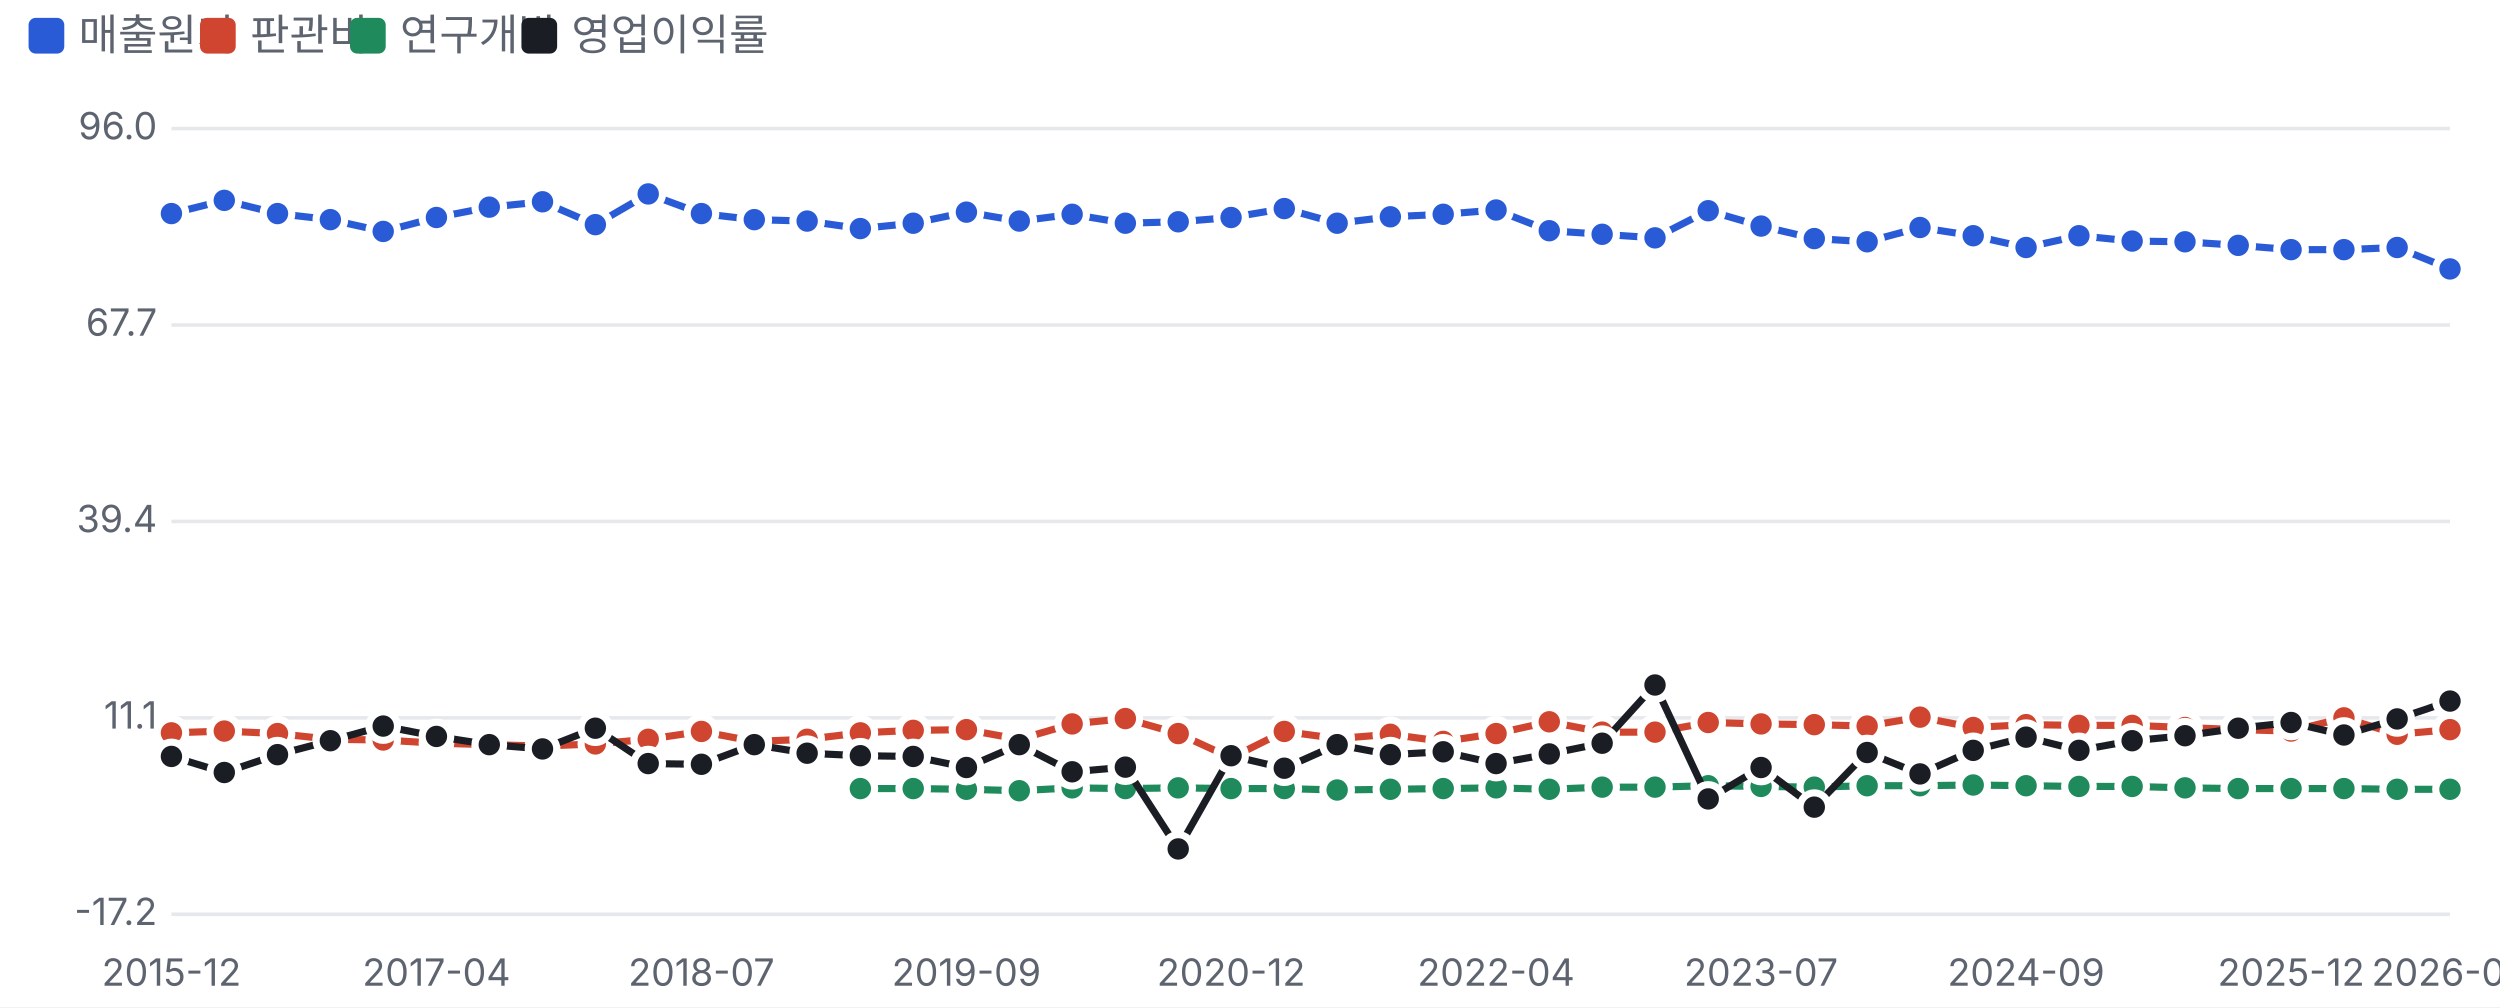
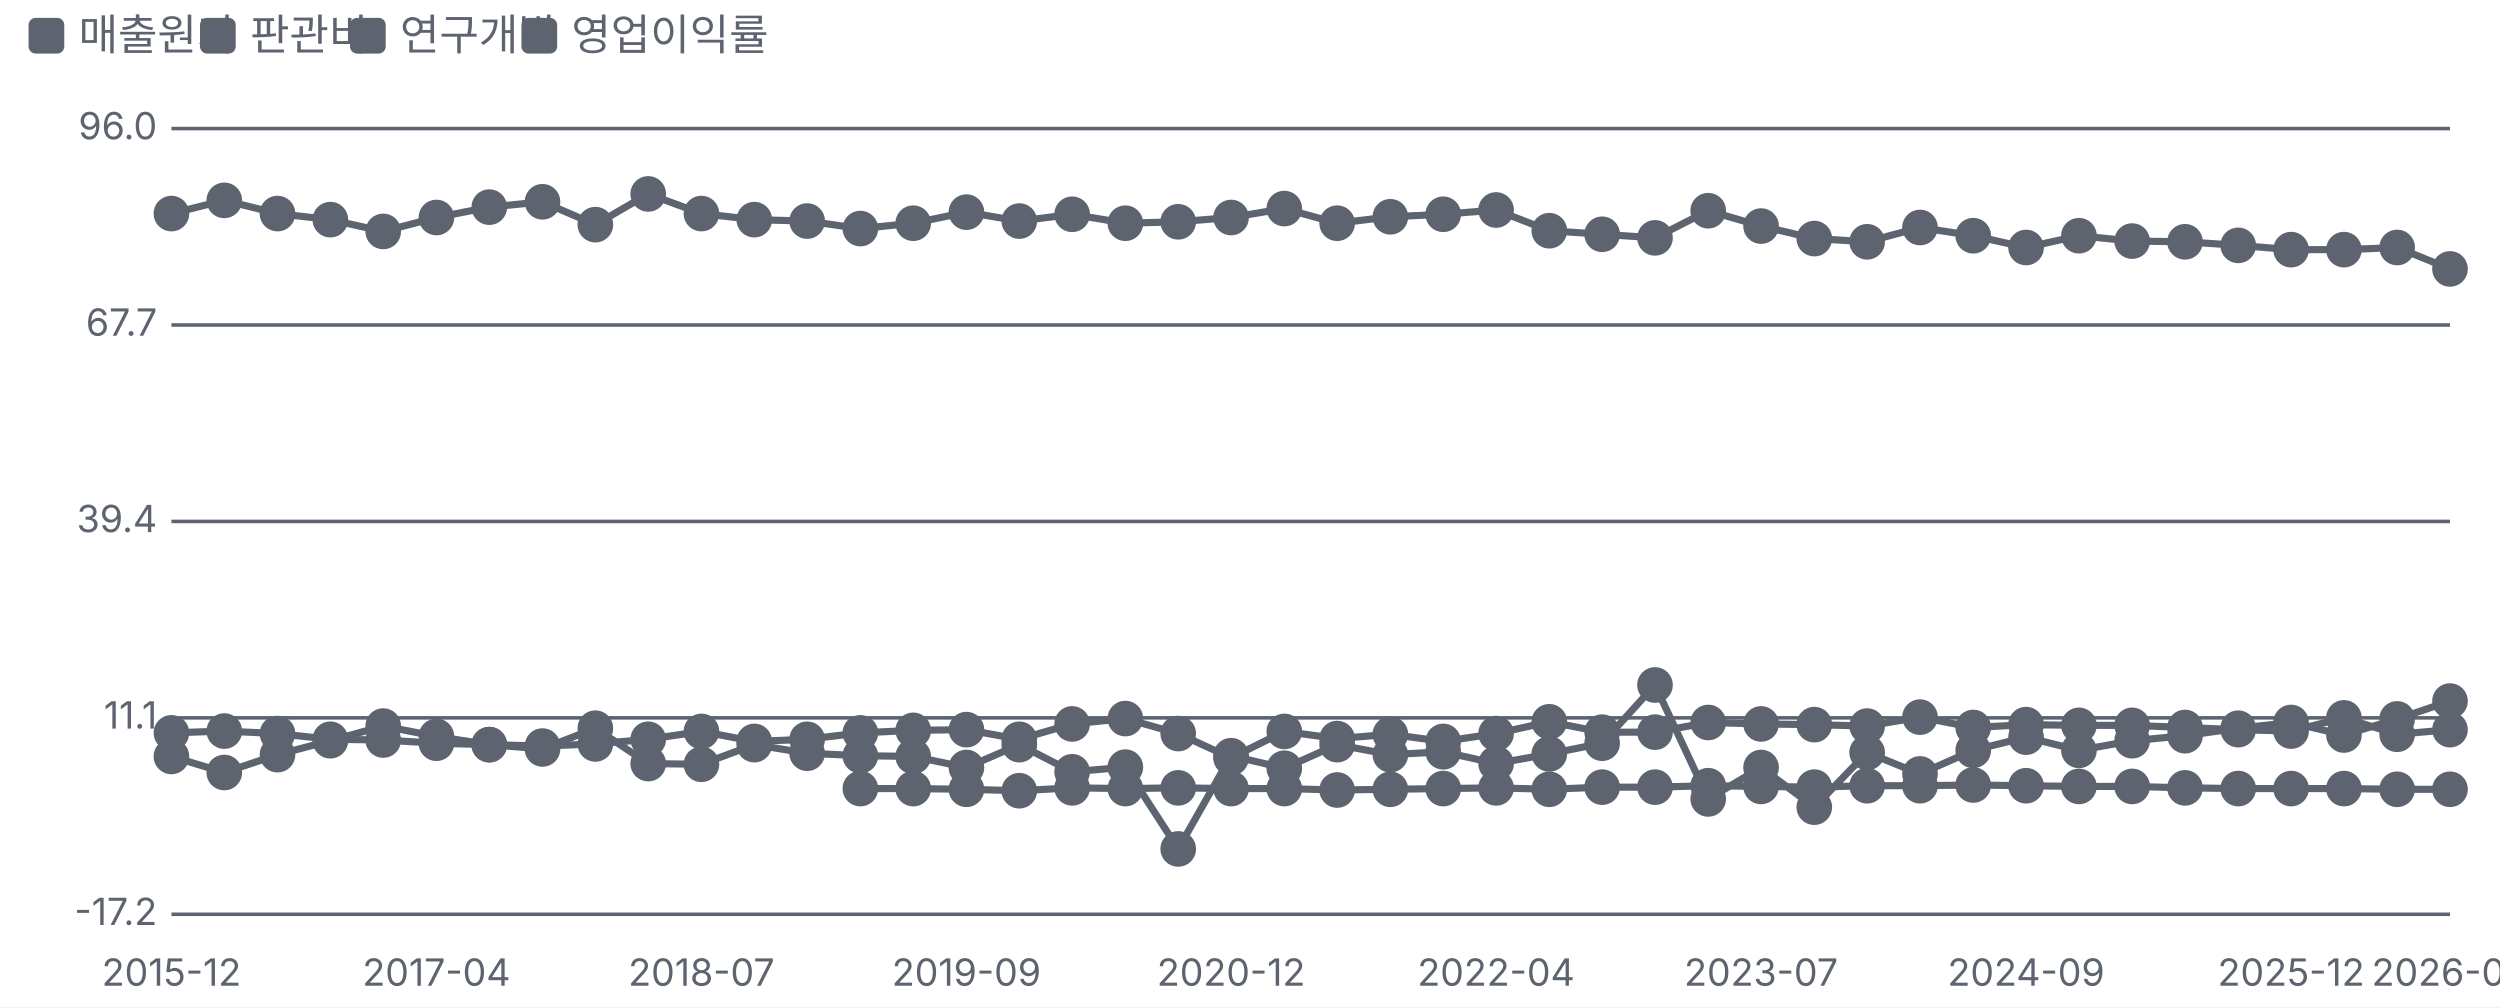
<svg xmlns="http://www.w3.org/2000/svg" viewBox="0 0 700 282" width="700" height="282">
  <style>text{fill:#5d6470;font-size:10.5px;font-family:-apple-system,'Apple SD Gothic Neo','Malgun Gothic',sans-serif}</style>
  <rect width="100%" height="100%" fill="#ffffff" />
-   <rect x="8" y="5" width="10" height="10" rx="2" fill="#2a5bd7" />
+   <rect x="8" y="5" width="10" height="10" rx="2" fill="#5d6470" />
  <text x="22" y="14" style="font-size:12px">매출원가</text>
-   <rect x="56" y="5" width="10" height="10" rx="2" fill="#d0452f" />
+   <rect x="56" y="5" width="10" height="10" rx="2" fill="#5d6470" />
  <text x="70" y="14" style="font-size:12px">판관비</text>
-   <rect x="98" y="5" width="10" height="10" rx="2" fill="#1f8a5b" />
+   <rect x="98" y="5" width="10" height="10" rx="2" fill="#5d6470" />
  <text x="112" y="14" style="font-size:12px">연구개발</text>
-   <rect x="146" y="5" width="10" height="10" rx="2" fill="#1a1d23" />
+   <rect x="146" y="5" width="10" height="10" rx="2" fill="#5d6470" />
  <text x="160" y="14" style="font-size:12px">영업이익률</text>
  <g transform="translate(0,22)">
-     <line x1="48" x2="686" y1="234.0" y2="234.0" stroke="#e6e8ec" />
+     <line x1="48" x2="686" y1="234.0" y2="234.0" stroke="#5d6470" />
    <text x="44" y="237.0" text-anchor="end">-17.2</text>
-     <line x1="48" x2="686" y1="179.0" y2="179.0" stroke="#e6e8ec" />
+     <line x1="48" x2="686" y1="179.0" y2="179.0" stroke="#5d6470" />
    <text x="44" y="182.0" text-anchor="end">11.1</text>
-     <line x1="48" x2="686" y1="124.0" y2="124.0" stroke="#e6e8ec" />
+     <line x1="48" x2="686" y1="124.0" y2="124.0" stroke="#5d6470" />
    <text x="44" y="127.0" text-anchor="end">39.4</text>
-     <line x1="48" x2="686" y1="69.0" y2="69.0" stroke="#e6e8ec" />
+     <line x1="48" x2="686" y1="69.0" y2="69.0" stroke="#5d6470" />
    <text x="44" y="72.0" text-anchor="end">67.7</text>
-     <line x1="48" x2="686" y1="14.0" y2="14.0" stroke="#e6e8ec" />
+     <line x1="48" x2="686" y1="14.0" y2="14.0" stroke="#5d6470" />
    <text x="44" y="17.0" text-anchor="end">96.0</text>
    <text x="48.0" y="254" text-anchor="middle">2015-12</text>
    <text x="122.2" y="254" text-anchor="middle">2017-04</text>
    <text x="196.4" y="254" text-anchor="middle">2018-07</text>
    <text x="270.6" y="254" text-anchor="middle">2019-09</text>
    <text x="344.7" y="254" text-anchor="middle">2020-12</text>
    <text x="418.9" y="254" text-anchor="middle">2022-04</text>
    <text x="493.1" y="254" text-anchor="middle">2023-07</text>
    <text x="567.3" y="254" text-anchor="middle">2024-09</text>
    <text x="641.5" y="254" text-anchor="middle">2025-12</text>
    <text x="686.0" y="254" text-anchor="middle">2026-09</text>
-     <polyline fill="none" stroke="#2a5bd7" stroke-width="2" points="48.0,37.8 62.8,34.1 77.7,37.8 92.5,39.5 107.3,42.8 122.2,38.9 137.0,36.0 151.9,34.5 166.7,40.9 181.5,32.3 196.4,37.8 211.2,39.5 226.0,39.9 240.9,42.0 255.7,40.5 270.6,37.4 285.4,39.9 300.2,38.0 315.1,40.5 329.9,40.1 344.7,38.9 359.6,36.4 374.4,40.5 389.3,38.7 404.1,38.0 418.9,36.8 433.8,42.6 448.6,43.6 463.4,44.6 478.3,37.0 493.1,41.3 508.0,44.8 522.8,45.7 537.6,41.7 552.5,44.0 567.3,47.3 582.1,44.0 597.0,45.5 611.8,45.7 626.7,46.7 641.5,47.9 656.3,47.9 671.2,47.3 686.0,53.3" />
-     <circle cx="48.0" cy="37.8" r="4" fill="#2a5bd7" stroke="#fff" stroke-width="2" />
-     <circle cx="62.8" cy="34.1" r="4" fill="#2a5bd7" stroke="#fff" stroke-width="2" />
-     <circle cx="77.7" cy="37.8" r="4" fill="#2a5bd7" stroke="#fff" stroke-width="2" />
-     <circle cx="92.5" cy="39.5" r="4" fill="#2a5bd7" stroke="#fff" stroke-width="2" />
-     <circle cx="107.3" cy="42.8" r="4" fill="#2a5bd7" stroke="#fff" stroke-width="2" />
-     <circle cx="122.2" cy="38.9" r="4" fill="#2a5bd7" stroke="#fff" stroke-width="2" />
-     <circle cx="137.0" cy="36.0" r="4" fill="#2a5bd7" stroke="#fff" stroke-width="2" />
-     <circle cx="151.9" cy="34.5" r="4" fill="#2a5bd7" stroke="#fff" stroke-width="2" />
-     <circle cx="166.7" cy="40.9" r="4" fill="#2a5bd7" stroke="#fff" stroke-width="2" />
-     <circle cx="181.5" cy="32.3" r="4" fill="#2a5bd7" stroke="#fff" stroke-width="2" />
-     <circle cx="196.4" cy="37.8" r="4" fill="#2a5bd7" stroke="#fff" stroke-width="2" />
-     <circle cx="211.2" cy="39.5" r="4" fill="#2a5bd7" stroke="#fff" stroke-width="2" />
-     <circle cx="226.0" cy="39.9" r="4" fill="#2a5bd7" stroke="#fff" stroke-width="2" />
-     <circle cx="240.9" cy="42.0" r="4" fill="#2a5bd7" stroke="#fff" stroke-width="2" />
-     <circle cx="255.7" cy="40.5" r="4" fill="#2a5bd7" stroke="#fff" stroke-width="2" />
-     <circle cx="270.6" cy="37.4" r="4" fill="#2a5bd7" stroke="#fff" stroke-width="2" />
-     <circle cx="285.4" cy="39.9" r="4" fill="#2a5bd7" stroke="#fff" stroke-width="2" />
-     <circle cx="300.2" cy="38.0" r="4" fill="#2a5bd7" stroke="#fff" stroke-width="2" />
-     <circle cx="315.1" cy="40.5" r="4" fill="#2a5bd7" stroke="#fff" stroke-width="2" />
-     <circle cx="329.9" cy="40.1" r="4" fill="#2a5bd7" stroke="#fff" stroke-width="2" />
-     <circle cx="344.7" cy="38.9" r="4" fill="#2a5bd7" stroke="#fff" stroke-width="2" />
-     <circle cx="359.6" cy="36.4" r="4" fill="#2a5bd7" stroke="#fff" stroke-width="2" />
-     <circle cx="374.4" cy="40.5" r="4" fill="#2a5bd7" stroke="#fff" stroke-width="2" />
-     <circle cx="389.3" cy="38.7" r="4" fill="#2a5bd7" stroke="#fff" stroke-width="2" />
-     <circle cx="404.1" cy="38.0" r="4" fill="#2a5bd7" stroke="#fff" stroke-width="2" />
-     <circle cx="418.9" cy="36.8" r="4" fill="#2a5bd7" stroke="#fff" stroke-width="2" />
-     <circle cx="433.8" cy="42.6" r="4" fill="#2a5bd7" stroke="#fff" stroke-width="2" />
-     <circle cx="448.6" cy="43.6" r="4" fill="#2a5bd7" stroke="#fff" stroke-width="2" />
-     <circle cx="463.4" cy="44.6" r="4" fill="#2a5bd7" stroke="#fff" stroke-width="2" />
-     <circle cx="478.3" cy="37.0" r="4" fill="#2a5bd7" stroke="#fff" stroke-width="2" />
-     <circle cx="493.1" cy="41.3" r="4" fill="#2a5bd7" stroke="#fff" stroke-width="2" />
-     <circle cx="508.0" cy="44.8" r="4" fill="#2a5bd7" stroke="#fff" stroke-width="2" />
-     <circle cx="522.8" cy="45.7" r="4" fill="#2a5bd7" stroke="#fff" stroke-width="2" />
-     <circle cx="537.6" cy="41.7" r="4" fill="#2a5bd7" stroke="#fff" stroke-width="2" />
-     <circle cx="552.5" cy="44.0" r="4" fill="#2a5bd7" stroke="#fff" stroke-width="2" />
-     <circle cx="567.3" cy="47.3" r="4" fill="#2a5bd7" stroke="#fff" stroke-width="2" />
-     <circle cx="582.1" cy="44.0" r="4" fill="#2a5bd7" stroke="#fff" stroke-width="2" />
-     <circle cx="597.0" cy="45.5" r="4" fill="#2a5bd7" stroke="#fff" stroke-width="2" />
-     <circle cx="611.8" cy="45.7" r="4" fill="#2a5bd7" stroke="#fff" stroke-width="2" />
-     <circle cx="626.7" cy="46.7" r="4" fill="#2a5bd7" stroke="#fff" stroke-width="2" />
-     <circle cx="641.5" cy="47.9" r="4" fill="#2a5bd7" stroke="#fff" stroke-width="2" />
-     <circle cx="656.3" cy="47.9" r="4" fill="#2a5bd7" stroke="#fff" stroke-width="2" />
-     <circle cx="671.2" cy="47.3" r="4" fill="#2a5bd7" stroke="#fff" stroke-width="2" />
-     <circle cx="686.0" cy="53.3" r="4" fill="#2a5bd7" stroke="#fff" stroke-width="2" />
-     <polyline fill="none" stroke="#d0452f" stroke-width="2" points="48.0,183.2 62.8,182.7 77.7,183.4 92.5,185.0 107.3,185.2 122.2,186.1 137.0,186.5 151.9,186.9 166.7,186.3 181.5,185.0 196.4,182.8 211.2,185.6 226.0,185.0 240.9,183.2 255.7,182.5 270.6,182.3 285.4,185.0 300.2,180.7 315.1,179.2 329.9,183.4 344.7,190.2 359.6,182.8 374.4,184.8 389.3,183.6 404.1,185.6 418.9,183.4 433.8,180.1 448.6,183.0 463.4,183.0 478.3,180.3 493.1,180.7 508.0,180.9 522.8,181.3 537.6,178.8 552.5,181.7 567.3,180.9 582.1,181.1 597.0,181.1 611.8,181.7 626.7,182.3 641.5,182.7 656.3,179.0 671.2,183.6 686.0,182.3" />
-     <circle cx="48.0" cy="183.2" r="4" fill="#d0452f" stroke="#fff" stroke-width="2" />
-     <circle cx="62.8" cy="182.7" r="4" fill="#d0452f" stroke="#fff" stroke-width="2" />
-     <circle cx="77.7" cy="183.4" r="4" fill="#d0452f" stroke="#fff" stroke-width="2" />
-     <circle cx="92.5" cy="185.0" r="4" fill="#d0452f" stroke="#fff" stroke-width="2" />
-     <circle cx="107.3" cy="185.2" r="4" fill="#d0452f" stroke="#fff" stroke-width="2" />
-     <circle cx="122.2" cy="186.1" r="4" fill="#d0452f" stroke="#fff" stroke-width="2" />
-     <circle cx="137.0" cy="186.5" r="4" fill="#d0452f" stroke="#fff" stroke-width="2" />
-     <circle cx="151.9" cy="186.9" r="4" fill="#d0452f" stroke="#fff" stroke-width="2" />
-     <circle cx="166.7" cy="186.3" r="4" fill="#d0452f" stroke="#fff" stroke-width="2" />
-     <circle cx="181.5" cy="185.0" r="4" fill="#d0452f" stroke="#fff" stroke-width="2" />
-     <circle cx="196.4" cy="182.8" r="4" fill="#d0452f" stroke="#fff" stroke-width="2" />
-     <circle cx="211.2" cy="185.6" r="4" fill="#d0452f" stroke="#fff" stroke-width="2" />
-     <circle cx="226.0" cy="185.0" r="4" fill="#d0452f" stroke="#fff" stroke-width="2" />
-     <circle cx="240.9" cy="183.2" r="4" fill="#d0452f" stroke="#fff" stroke-width="2" />
-     <circle cx="255.7" cy="182.5" r="4" fill="#d0452f" stroke="#fff" stroke-width="2" />
-     <circle cx="270.6" cy="182.3" r="4" fill="#d0452f" stroke="#fff" stroke-width="2" />
-     <circle cx="285.4" cy="185.0" r="4" fill="#d0452f" stroke="#fff" stroke-width="2" />
-     <circle cx="300.2" cy="180.7" r="4" fill="#d0452f" stroke="#fff" stroke-width="2" />
-     <circle cx="315.1" cy="179.2" r="4" fill="#d0452f" stroke="#fff" stroke-width="2" />
-     <circle cx="329.9" cy="183.4" r="4" fill="#d0452f" stroke="#fff" stroke-width="2" />
-     <circle cx="344.7" cy="190.2" r="4" fill="#d0452f" stroke="#fff" stroke-width="2" />
-     <circle cx="359.6" cy="182.8" r="4" fill="#d0452f" stroke="#fff" stroke-width="2" />
-     <circle cx="374.4" cy="184.8" r="4" fill="#d0452f" stroke="#fff" stroke-width="2" />
-     <circle cx="389.3" cy="183.6" r="4" fill="#d0452f" stroke="#fff" stroke-width="2" />
-     <circle cx="404.1" cy="185.6" r="4" fill="#d0452f" stroke="#fff" stroke-width="2" />
-     <circle cx="418.9" cy="183.4" r="4" fill="#d0452f" stroke="#fff" stroke-width="2" />
-     <circle cx="433.8" cy="180.1" r="4" fill="#d0452f" stroke="#fff" stroke-width="2" />
-     <circle cx="448.6" cy="183.0" r="4" fill="#d0452f" stroke="#fff" stroke-width="2" />
-     <circle cx="463.4" cy="183.0" r="4" fill="#d0452f" stroke="#fff" stroke-width="2" />
-     <circle cx="478.3" cy="180.3" r="4" fill="#d0452f" stroke="#fff" stroke-width="2" />
-     <circle cx="493.1" cy="180.7" r="4" fill="#d0452f" stroke="#fff" stroke-width="2" />
-     <circle cx="508.0" cy="180.9" r="4" fill="#d0452f" stroke="#fff" stroke-width="2" />
-     <circle cx="522.8" cy="181.3" r="4" fill="#d0452f" stroke="#fff" stroke-width="2" />
-     <circle cx="537.6" cy="178.8" r="4" fill="#d0452f" stroke="#fff" stroke-width="2" />
-     <circle cx="552.5" cy="181.7" r="4" fill="#d0452f" stroke="#fff" stroke-width="2" />
-     <circle cx="567.3" cy="180.9" r="4" fill="#d0452f" stroke="#fff" stroke-width="2" />
-     <circle cx="582.1" cy="181.1" r="4" fill="#d0452f" stroke="#fff" stroke-width="2" />
-     <circle cx="597.0" cy="181.1" r="4" fill="#d0452f" stroke="#fff" stroke-width="2" />
-     <circle cx="611.8" cy="181.7" r="4" fill="#d0452f" stroke="#fff" stroke-width="2" />
-     <circle cx="626.7" cy="182.3" r="4" fill="#d0452f" stroke="#fff" stroke-width="2" />
-     <circle cx="641.5" cy="182.7" r="4" fill="#d0452f" stroke="#fff" stroke-width="2" />
-     <circle cx="656.3" cy="179.0" r="4" fill="#d0452f" stroke="#fff" stroke-width="2" />
-     <circle cx="671.2" cy="183.6" r="4" fill="#d0452f" stroke="#fff" stroke-width="2" />
-     <circle cx="686.0" cy="182.3" r="4" fill="#d0452f" stroke="#fff" stroke-width="2" />
-     <polyline fill="none" stroke="#1f8a5b" stroke-width="2" points="240.9,198.8 255.7,198.8 270.6,199.0 285.4,199.4 300.2,198.6 315.1,198.8 329.9,198.6 344.7,198.8 359.6,198.8 374.4,199.2 389.3,199.0 404.1,198.8 418.9,198.6 433.8,199.0 448.6,198.4 463.4,198.4 478.3,198.0 493.1,198.2 508.0,198.4 522.8,198.0 537.6,198.0 552.5,197.8 567.3,198.0 582.1,198.2 597.0,198.2 611.8,198.6 626.7,198.8 641.5,198.8 656.3,198.8 671.2,199.0 686.0,199.0" />
-     <circle cx="240.9" cy="198.8" r="4" fill="#1f8a5b" stroke="#fff" stroke-width="2" />
-     <circle cx="255.7" cy="198.8" r="4" fill="#1f8a5b" stroke="#fff" stroke-width="2" />
-     <circle cx="270.6" cy="199.0" r="4" fill="#1f8a5b" stroke="#fff" stroke-width="2" />
-     <circle cx="285.4" cy="199.4" r="4" fill="#1f8a5b" stroke="#fff" stroke-width="2" />
-     <circle cx="300.2" cy="198.6" r="4" fill="#1f8a5b" stroke="#fff" stroke-width="2" />
-     <circle cx="315.1" cy="198.8" r="4" fill="#1f8a5b" stroke="#fff" stroke-width="2" />
-     <circle cx="329.9" cy="198.6" r="4" fill="#1f8a5b" stroke="#fff" stroke-width="2" />
-     <circle cx="344.7" cy="198.8" r="4" fill="#1f8a5b" stroke="#fff" stroke-width="2" />
-     <circle cx="359.6" cy="198.8" r="4" fill="#1f8a5b" stroke="#fff" stroke-width="2" />
-     <circle cx="374.4" cy="199.2" r="4" fill="#1f8a5b" stroke="#fff" stroke-width="2" />
-     <circle cx="389.3" cy="199.0" r="4" fill="#1f8a5b" stroke="#fff" stroke-width="2" />
-     <circle cx="404.1" cy="198.8" r="4" fill="#1f8a5b" stroke="#fff" stroke-width="2" />
-     <circle cx="418.9" cy="198.6" r="4" fill="#1f8a5b" stroke="#fff" stroke-width="2" />
-     <circle cx="433.8" cy="199.0" r="4" fill="#1f8a5b" stroke="#fff" stroke-width="2" />
-     <circle cx="448.6" cy="198.4" r="4" fill="#1f8a5b" stroke="#fff" stroke-width="2" />
-     <circle cx="463.4" cy="198.4" r="4" fill="#1f8a5b" stroke="#fff" stroke-width="2" />
-     <circle cx="478.3" cy="198.0" r="4" fill="#1f8a5b" stroke="#fff" stroke-width="2" />
-     <circle cx="493.1" cy="198.2" r="4" fill="#1f8a5b" stroke="#fff" stroke-width="2" />
-     <circle cx="508.0" cy="198.4" r="4" fill="#1f8a5b" stroke="#fff" stroke-width="2" />
-     <circle cx="522.8" cy="198.0" r="4" fill="#1f8a5b" stroke="#fff" stroke-width="2" />
-     <circle cx="537.6" cy="198.0" r="4" fill="#1f8a5b" stroke="#fff" stroke-width="2" />
-     <circle cx="552.5" cy="197.8" r="4" fill="#1f8a5b" stroke="#fff" stroke-width="2" />
-     <circle cx="567.3" cy="198.0" r="4" fill="#1f8a5b" stroke="#fff" stroke-width="2" />
-     <circle cx="582.1" cy="198.2" r="4" fill="#1f8a5b" stroke="#fff" stroke-width="2" />
-     <circle cx="597.0" cy="198.2" r="4" fill="#1f8a5b" stroke="#fff" stroke-width="2" />
-     <circle cx="611.8" cy="198.6" r="4" fill="#1f8a5b" stroke="#fff" stroke-width="2" />
-     <circle cx="626.7" cy="198.8" r="4" fill="#1f8a5b" stroke="#fff" stroke-width="2" />
-     <circle cx="641.5" cy="198.8" r="4" fill="#1f8a5b" stroke="#fff" stroke-width="2" />
-     <circle cx="656.3" cy="198.8" r="4" fill="#1f8a5b" stroke="#fff" stroke-width="2" />
-     <circle cx="671.2" cy="199.0" r="4" fill="#1f8a5b" stroke="#fff" stroke-width="2" />
-     <circle cx="686.0" cy="199.0" r="4" fill="#1f8a5b" stroke="#fff" stroke-width="2" />
-     <polyline fill="none" stroke="#1a1d23" stroke-width="2" points="48.0,189.8 62.8,194.3 77.7,189.3 92.5,185.4 107.3,181.3 122.2,184.2 137.0,186.5 151.9,187.7 166.7,181.9 181.5,191.8 196.4,192.0 211.2,186.5 226.0,188.9 240.9,189.6 255.7,189.8 270.6,192.9 285.4,186.5 300.2,194.1 315.1,192.8 329.9,215.7 344.7,189.6 359.6,193.1 374.4,186.5 389.3,189.3 404.1,188.5 418.9,191.8 433.8,189.1 448.6,186.1 463.4,169.8 478.3,201.7 493.1,192.9 508.0,204.0 522.8,188.7 537.6,194.7 552.5,188.1 567.3,184.4 582.1,188.1 597.0,185.4 611.8,184.0 626.7,181.9 641.5,180.3 656.3,183.8 671.2,179.3 686.0,174.3" />
-     <circle cx="48.0" cy="189.8" r="4" fill="#1a1d23" stroke="#fff" stroke-width="2" />
-     <circle cx="62.8" cy="194.3" r="4" fill="#1a1d23" stroke="#fff" stroke-width="2" />
-     <circle cx="77.7" cy="189.3" r="4" fill="#1a1d23" stroke="#fff" stroke-width="2" />
-     <circle cx="92.5" cy="185.4" r="4" fill="#1a1d23" stroke="#fff" stroke-width="2" />
-     <circle cx="107.3" cy="181.3" r="4" fill="#1a1d23" stroke="#fff" stroke-width="2" />
-     <circle cx="122.2" cy="184.2" r="4" fill="#1a1d23" stroke="#fff" stroke-width="2" />
-     <circle cx="137.0" cy="186.5" r="4" fill="#1a1d23" stroke="#fff" stroke-width="2" />
-     <circle cx="151.9" cy="187.7" r="4" fill="#1a1d23" stroke="#fff" stroke-width="2" />
-     <circle cx="166.7" cy="181.9" r="4" fill="#1a1d23" stroke="#fff" stroke-width="2" />
-     <circle cx="181.5" cy="191.8" r="4" fill="#1a1d23" stroke="#fff" stroke-width="2" />
-     <circle cx="196.4" cy="192.0" r="4" fill="#1a1d23" stroke="#fff" stroke-width="2" />
-     <circle cx="211.2" cy="186.5" r="4" fill="#1a1d23" stroke="#fff" stroke-width="2" />
-     <circle cx="226.0" cy="188.9" r="4" fill="#1a1d23" stroke="#fff" stroke-width="2" />
-     <circle cx="240.9" cy="189.6" r="4" fill="#1a1d23" stroke="#fff" stroke-width="2" />
-     <circle cx="255.7" cy="189.8" r="4" fill="#1a1d23" stroke="#fff" stroke-width="2" />
-     <circle cx="270.6" cy="192.9" r="4" fill="#1a1d23" stroke="#fff" stroke-width="2" />
-     <circle cx="285.4" cy="186.5" r="4" fill="#1a1d23" stroke="#fff" stroke-width="2" />
-     <circle cx="300.2" cy="194.1" r="4" fill="#1a1d23" stroke="#fff" stroke-width="2" />
-     <circle cx="315.1" cy="192.8" r="4" fill="#1a1d23" stroke="#fff" stroke-width="2" />
-     <circle cx="329.9" cy="215.7" r="4" fill="#1a1d23" stroke="#fff" stroke-width="2" />
-     <circle cx="344.7" cy="189.6" r="4" fill="#1a1d23" stroke="#fff" stroke-width="2" />
-     <circle cx="359.6" cy="193.1" r="4" fill="#1a1d23" stroke="#fff" stroke-width="2" />
-     <circle cx="374.4" cy="186.5" r="4" fill="#1a1d23" stroke="#fff" stroke-width="2" />
-     <circle cx="389.3" cy="189.3" r="4" fill="#1a1d23" stroke="#fff" stroke-width="2" />
-     <circle cx="404.1" cy="188.5" r="4" fill="#1a1d23" stroke="#fff" stroke-width="2" />
-     <circle cx="418.9" cy="191.8" r="4" fill="#1a1d23" stroke="#fff" stroke-width="2" />
-     <circle cx="433.8" cy="189.1" r="4" fill="#1a1d23" stroke="#fff" stroke-width="2" />
-     <circle cx="448.6" cy="186.1" r="4" fill="#1a1d23" stroke="#fff" stroke-width="2" />
-     <circle cx="463.4" cy="169.8" r="4" fill="#1a1d23" stroke="#fff" stroke-width="2" />
-     <circle cx="478.3" cy="201.7" r="4" fill="#1a1d23" stroke="#fff" stroke-width="2" />
-     <circle cx="493.1" cy="192.9" r="4" fill="#1a1d23" stroke="#fff" stroke-width="2" />
-     <circle cx="508.0" cy="204.0" r="4" fill="#1a1d23" stroke="#fff" stroke-width="2" />
-     <circle cx="522.8" cy="188.7" r="4" fill="#1a1d23" stroke="#fff" stroke-width="2" />
-     <circle cx="537.6" cy="194.7" r="4" fill="#1a1d23" stroke="#fff" stroke-width="2" />
-     <circle cx="552.5" cy="188.1" r="4" fill="#1a1d23" stroke="#fff" stroke-width="2" />
-     <circle cx="567.3" cy="184.4" r="4" fill="#1a1d23" stroke="#fff" stroke-width="2" />
-     <circle cx="582.1" cy="188.1" r="4" fill="#1a1d23" stroke="#fff" stroke-width="2" />
-     <circle cx="597.0" cy="185.4" r="4" fill="#1a1d23" stroke="#fff" stroke-width="2" />
-     <circle cx="611.8" cy="184.0" r="4" fill="#1a1d23" stroke="#fff" stroke-width="2" />
-     <circle cx="626.7" cy="181.9" r="4" fill="#1a1d23" stroke="#fff" stroke-width="2" />
-     <circle cx="641.5" cy="180.3" r="4" fill="#1a1d23" stroke="#fff" stroke-width="2" />
-     <circle cx="656.3" cy="183.8" r="4" fill="#1a1d23" stroke="#fff" stroke-width="2" />
-     <circle cx="671.2" cy="179.3" r="4" fill="#1a1d23" stroke="#fff" stroke-width="2" />
-     <circle cx="686.0" cy="174.3" r="4" fill="#1a1d23" stroke="#fff" stroke-width="2" />
+     <polyline fill="none" stroke="#5d6470" stroke-width="2" points="48.0,37.8 62.8,34.1 77.7,37.8 92.5,39.5 107.3,42.8 122.2,38.9 137.0,36.0 151.9,34.5 166.7,40.9 181.5,32.3 196.4,37.8 211.2,39.5 226.0,39.9 240.9,42.0 255.7,40.5 270.6,37.4 285.4,39.9 300.2,38.0 315.1,40.5 329.9,40.1 344.7,38.9 359.6,36.4 374.4,40.5 389.3,38.7 404.1,38.0 418.9,36.8 433.8,42.6 448.6,43.6 463.4,44.6 478.3,37.0 493.1,41.3 508.0,44.8 522.8,45.7 537.6,41.7 552.5,44.0 567.3,47.3 582.1,44.0 597.0,45.5 611.8,45.7 626.7,46.7 641.5,47.9 656.3,47.9 671.2,47.3 686.0,53.3" />
+     <circle cx="48.0" cy="37.8" r="4" fill="#5d6470" stroke="#5d6470" stroke-width="2" />
+     <circle cx="62.8" cy="34.1" r="4" fill="#5d6470" stroke="#5d6470" stroke-width="2" />
+     <circle cx="77.7" cy="37.8" r="4" fill="#5d6470" stroke="#5d6470" stroke-width="2" />
+     <circle cx="92.5" cy="39.5" r="4" fill="#5d6470" stroke="#5d6470" stroke-width="2" />
+     <circle cx="107.3" cy="42.8" r="4" fill="#5d6470" stroke="#5d6470" stroke-width="2" />
+     <circle cx="122.2" cy="38.9" r="4" fill="#5d6470" stroke="#5d6470" stroke-width="2" />
+     <circle cx="137.0" cy="36.0" r="4" fill="#5d6470" stroke="#5d6470" stroke-width="2" />
+     <circle cx="151.9" cy="34.5" r="4" fill="#5d6470" stroke="#5d6470" stroke-width="2" />
+     <circle cx="166.7" cy="40.9" r="4" fill="#5d6470" stroke="#5d6470" stroke-width="2" />
+     <circle cx="181.5" cy="32.3" r="4" fill="#5d6470" stroke="#5d6470" stroke-width="2" />
+     <circle cx="196.4" cy="37.8" r="4" fill="#5d6470" stroke="#5d6470" stroke-width="2" />
+     <circle cx="211.2" cy="39.5" r="4" fill="#5d6470" stroke="#5d6470" stroke-width="2" />
+     <circle cx="226.0" cy="39.9" r="4" fill="#5d6470" stroke="#5d6470" stroke-width="2" />
+     <circle cx="240.9" cy="42.0" r="4" fill="#5d6470" stroke="#5d6470" stroke-width="2" />
+     <circle cx="255.7" cy="40.5" r="4" fill="#5d6470" stroke="#5d6470" stroke-width="2" />
+     <circle cx="270.6" cy="37.4" r="4" fill="#5d6470" stroke="#5d6470" stroke-width="2" />
+     <circle cx="285.4" cy="39.9" r="4" fill="#5d6470" stroke="#5d6470" stroke-width="2" />
+     <circle cx="300.2" cy="38.0" r="4" fill="#5d6470" stroke="#5d6470" stroke-width="2" />
+     <circle cx="315.1" cy="40.5" r="4" fill="#5d6470" stroke="#5d6470" stroke-width="2" />
+     <circle cx="329.9" cy="40.1" r="4" fill="#5d6470" stroke="#5d6470" stroke-width="2" />
+     <circle cx="344.7" cy="38.9" r="4" fill="#5d6470" stroke="#5d6470" stroke-width="2" />
+     <circle cx="359.6" cy="36.4" r="4" fill="#5d6470" stroke="#5d6470" stroke-width="2" />
+     <circle cx="374.4" cy="40.5" r="4" fill="#5d6470" stroke="#5d6470" stroke-width="2" />
+     <circle cx="389.3" cy="38.7" r="4" fill="#5d6470" stroke="#5d6470" stroke-width="2" />
+     <circle cx="404.1" cy="38.0" r="4" fill="#5d6470" stroke="#5d6470" stroke-width="2" />
+     <circle cx="418.9" cy="36.8" r="4" fill="#5d6470" stroke="#5d6470" stroke-width="2" />
+     <circle cx="433.8" cy="42.6" r="4" fill="#5d6470" stroke="#5d6470" stroke-width="2" />
+     <circle cx="448.6" cy="43.6" r="4" fill="#5d6470" stroke="#5d6470" stroke-width="2" />
+     <circle cx="463.4" cy="44.6" r="4" fill="#5d6470" stroke="#5d6470" stroke-width="2" />
+     <circle cx="478.3" cy="37.0" r="4" fill="#5d6470" stroke="#5d6470" stroke-width="2" />
+     <circle cx="493.1" cy="41.3" r="4" fill="#5d6470" stroke="#5d6470" stroke-width="2" />
+     <circle cx="508.0" cy="44.8" r="4" fill="#5d6470" stroke="#5d6470" stroke-width="2" />
+     <circle cx="522.8" cy="45.7" r="4" fill="#5d6470" stroke="#5d6470" stroke-width="2" />
+     <circle cx="537.6" cy="41.7" r="4" fill="#5d6470" stroke="#5d6470" stroke-width="2" />
+     <circle cx="552.5" cy="44.0" r="4" fill="#5d6470" stroke="#5d6470" stroke-width="2" />
+     <circle cx="567.3" cy="47.3" r="4" fill="#5d6470" stroke="#5d6470" stroke-width="2" />
+     <circle cx="582.1" cy="44.0" r="4" fill="#5d6470" stroke="#5d6470" stroke-width="2" />
+     <circle cx="597.0" cy="45.5" r="4" fill="#5d6470" stroke="#5d6470" stroke-width="2" />
+     <circle cx="611.8" cy="45.7" r="4" fill="#5d6470" stroke="#5d6470" stroke-width="2" />
+     <circle cx="626.7" cy="46.7" r="4" fill="#5d6470" stroke="#5d6470" stroke-width="2" />
+     <circle cx="641.5" cy="47.9" r="4" fill="#5d6470" stroke="#5d6470" stroke-width="2" />
+     <circle cx="656.3" cy="47.9" r="4" fill="#5d6470" stroke="#5d6470" stroke-width="2" />
+     <circle cx="671.2" cy="47.3" r="4" fill="#5d6470" stroke="#5d6470" stroke-width="2" />
+     <circle cx="686.0" cy="53.3" r="4" fill="#5d6470" stroke="#5d6470" stroke-width="2" />
+     <polyline fill="none" stroke="#5d6470" stroke-width="2" points="48.0,183.2 62.8,182.7 77.7,183.4 92.5,185.0 107.3,185.2 122.2,186.1 137.0,186.5 151.9,186.9 166.7,186.3 181.5,185.0 196.4,182.8 211.2,185.6 226.0,185.0 240.9,183.2 255.7,182.5 270.6,182.3 285.4,185.0 300.2,180.7 315.1,179.2 329.9,183.4 344.7,190.2 359.6,182.8 374.4,184.8 389.3,183.6 404.1,185.6 418.9,183.4 433.8,180.1 448.6,183.0 463.4,183.0 478.3,180.3 493.1,180.7 508.0,180.9 522.8,181.3 537.6,178.8 552.5,181.7 567.3,180.9 582.1,181.1 597.0,181.1 611.8,181.7 626.7,182.3 641.5,182.7 656.3,179.0 671.2,183.6 686.0,182.3" />
+     <circle cx="48.0" cy="183.2" r="4" fill="#5d6470" stroke="#5d6470" stroke-width="2" />
+     <circle cx="62.8" cy="182.7" r="4" fill="#5d6470" stroke="#5d6470" stroke-width="2" />
+     <circle cx="77.7" cy="183.4" r="4" fill="#5d6470" stroke="#5d6470" stroke-width="2" />
+     <circle cx="92.5" cy="185.0" r="4" fill="#5d6470" stroke="#5d6470" stroke-width="2" />
+     <circle cx="107.3" cy="185.2" r="4" fill="#5d6470" stroke="#5d6470" stroke-width="2" />
+     <circle cx="122.2" cy="186.1" r="4" fill="#5d6470" stroke="#5d6470" stroke-width="2" />
+     <circle cx="137.0" cy="186.5" r="4" fill="#5d6470" stroke="#5d6470" stroke-width="2" />
+     <circle cx="151.9" cy="186.9" r="4" fill="#5d6470" stroke="#5d6470" stroke-width="2" />
+     <circle cx="166.7" cy="186.3" r="4" fill="#5d6470" stroke="#5d6470" stroke-width="2" />
+     <circle cx="181.5" cy="185.0" r="4" fill="#5d6470" stroke="#5d6470" stroke-width="2" />
+     <circle cx="196.4" cy="182.8" r="4" fill="#5d6470" stroke="#5d6470" stroke-width="2" />
+     <circle cx="211.2" cy="185.6" r="4" fill="#5d6470" stroke="#5d6470" stroke-width="2" />
+     <circle cx="226.0" cy="185.0" r="4" fill="#5d6470" stroke="#5d6470" stroke-width="2" />
+     <circle cx="240.9" cy="183.2" r="4" fill="#5d6470" stroke="#5d6470" stroke-width="2" />
+     <circle cx="255.7" cy="182.5" r="4" fill="#5d6470" stroke="#5d6470" stroke-width="2" />
+     <circle cx="270.6" cy="182.3" r="4" fill="#5d6470" stroke="#5d6470" stroke-width="2" />
+     <circle cx="285.4" cy="185.0" r="4" fill="#5d6470" stroke="#5d6470" stroke-width="2" />
+     <circle cx="300.2" cy="180.7" r="4" fill="#5d6470" stroke="#5d6470" stroke-width="2" />
+     <circle cx="315.1" cy="179.2" r="4" fill="#5d6470" stroke="#5d6470" stroke-width="2" />
+     <circle cx="329.9" cy="183.4" r="4" fill="#5d6470" stroke="#5d6470" stroke-width="2" />
+     <circle cx="344.7" cy="190.2" r="4" fill="#5d6470" stroke="#5d6470" stroke-width="2" />
+     <circle cx="359.6" cy="182.8" r="4" fill="#5d6470" stroke="#5d6470" stroke-width="2" />
+     <circle cx="374.4" cy="184.8" r="4" fill="#5d6470" stroke="#5d6470" stroke-width="2" />
+     <circle cx="389.3" cy="183.6" r="4" fill="#5d6470" stroke="#5d6470" stroke-width="2" />
+     <circle cx="404.1" cy="185.6" r="4" fill="#5d6470" stroke="#5d6470" stroke-width="2" />
+     <circle cx="418.9" cy="183.4" r="4" fill="#5d6470" stroke="#5d6470" stroke-width="2" />
+     <circle cx="433.8" cy="180.1" r="4" fill="#5d6470" stroke="#5d6470" stroke-width="2" />
+     <circle cx="448.6" cy="183.0" r="4" fill="#5d6470" stroke="#5d6470" stroke-width="2" />
+     <circle cx="463.4" cy="183.0" r="4" fill="#5d6470" stroke="#5d6470" stroke-width="2" />
+     <circle cx="478.3" cy="180.3" r="4" fill="#5d6470" stroke="#5d6470" stroke-width="2" />
+     <circle cx="493.1" cy="180.7" r="4" fill="#5d6470" stroke="#5d6470" stroke-width="2" />
+     <circle cx="508.0" cy="180.9" r="4" fill="#5d6470" stroke="#5d6470" stroke-width="2" />
+     <circle cx="522.8" cy="181.3" r="4" fill="#5d6470" stroke="#5d6470" stroke-width="2" />
+     <circle cx="537.6" cy="178.8" r="4" fill="#5d6470" stroke="#5d6470" stroke-width="2" />
+     <circle cx="552.5" cy="181.7" r="4" fill="#5d6470" stroke="#5d6470" stroke-width="2" />
+     <circle cx="567.3" cy="180.9" r="4" fill="#5d6470" stroke="#5d6470" stroke-width="2" />
+     <circle cx="582.1" cy="181.1" r="4" fill="#5d6470" stroke="#5d6470" stroke-width="2" />
+     <circle cx="597.0" cy="181.1" r="4" fill="#5d6470" stroke="#5d6470" stroke-width="2" />
+     <circle cx="611.8" cy="181.7" r="4" fill="#5d6470" stroke="#5d6470" stroke-width="2" />
+     <circle cx="626.7" cy="182.3" r="4" fill="#5d6470" stroke="#5d6470" stroke-width="2" />
+     <circle cx="641.5" cy="182.7" r="4" fill="#5d6470" stroke="#5d6470" stroke-width="2" />
+     <circle cx="656.3" cy="179.0" r="4" fill="#5d6470" stroke="#5d6470" stroke-width="2" />
+     <circle cx="671.2" cy="183.6" r="4" fill="#5d6470" stroke="#5d6470" stroke-width="2" />
+     <circle cx="686.0" cy="182.3" r="4" fill="#5d6470" stroke="#5d6470" stroke-width="2" />
+     <polyline fill="none" stroke="#5d6470" stroke-width="2" points="240.9,198.8 255.7,198.8 270.6,199.0 285.4,199.4 300.2,198.6 315.1,198.8 329.9,198.6 344.7,198.8 359.6,198.8 374.4,199.2 389.3,199.0 404.1,198.8 418.9,198.6 433.8,199.0 448.6,198.4 463.4,198.4 478.3,198.0 493.1,198.2 508.0,198.4 522.8,198.0 537.6,198.0 552.5,197.8 567.3,198.0 582.1,198.2 597.0,198.2 611.8,198.6 626.7,198.8 641.5,198.8 656.3,198.8 671.2,199.0 686.0,199.0" />
+     <circle cx="240.9" cy="198.8" r="4" fill="#5d6470" stroke="#5d6470" stroke-width="2" />
+     <circle cx="255.7" cy="198.8" r="4" fill="#5d6470" stroke="#5d6470" stroke-width="2" />
+     <circle cx="270.6" cy="199.0" r="4" fill="#5d6470" stroke="#5d6470" stroke-width="2" />
+     <circle cx="285.4" cy="199.4" r="4" fill="#5d6470" stroke="#5d6470" stroke-width="2" />
+     <circle cx="300.2" cy="198.6" r="4" fill="#5d6470" stroke="#5d6470" stroke-width="2" />
+     <circle cx="315.1" cy="198.8" r="4" fill="#5d6470" stroke="#5d6470" stroke-width="2" />
+     <circle cx="329.9" cy="198.6" r="4" fill="#5d6470" stroke="#5d6470" stroke-width="2" />
+     <circle cx="344.7" cy="198.8" r="4" fill="#5d6470" stroke="#5d6470" stroke-width="2" />
+     <circle cx="359.6" cy="198.8" r="4" fill="#5d6470" stroke="#5d6470" stroke-width="2" />
+     <circle cx="374.4" cy="199.2" r="4" fill="#5d6470" stroke="#5d6470" stroke-width="2" />
+     <circle cx="389.3" cy="199.0" r="4" fill="#5d6470" stroke="#5d6470" stroke-width="2" />
+     <circle cx="404.1" cy="198.8" r="4" fill="#5d6470" stroke="#5d6470" stroke-width="2" />
+     <circle cx="418.9" cy="198.6" r="4" fill="#5d6470" stroke="#5d6470" stroke-width="2" />
+     <circle cx="433.8" cy="199.0" r="4" fill="#5d6470" stroke="#5d6470" stroke-width="2" />
+     <circle cx="448.6" cy="198.4" r="4" fill="#5d6470" stroke="#5d6470" stroke-width="2" />
+     <circle cx="463.4" cy="198.4" r="4" fill="#5d6470" stroke="#5d6470" stroke-width="2" />
+     <circle cx="478.3" cy="198.0" r="4" fill="#5d6470" stroke="#5d6470" stroke-width="2" />
+     <circle cx="493.1" cy="198.2" r="4" fill="#5d6470" stroke="#5d6470" stroke-width="2" />
+     <circle cx="508.0" cy="198.4" r="4" fill="#5d6470" stroke="#5d6470" stroke-width="2" />
+     <circle cx="522.8" cy="198.0" r="4" fill="#5d6470" stroke="#5d6470" stroke-width="2" />
+     <circle cx="537.6" cy="198.0" r="4" fill="#5d6470" stroke="#5d6470" stroke-width="2" />
+     <circle cx="552.5" cy="197.8" r="4" fill="#5d6470" stroke="#5d6470" stroke-width="2" />
+     <circle cx="567.3" cy="198.0" r="4" fill="#5d6470" stroke="#5d6470" stroke-width="2" />
+     <circle cx="582.1" cy="198.2" r="4" fill="#5d6470" stroke="#5d6470" stroke-width="2" />
+     <circle cx="597.0" cy="198.2" r="4" fill="#5d6470" stroke="#5d6470" stroke-width="2" />
+     <circle cx="611.8" cy="198.6" r="4" fill="#5d6470" stroke="#5d6470" stroke-width="2" />
+     <circle cx="626.7" cy="198.8" r="4" fill="#5d6470" stroke="#5d6470" stroke-width="2" />
+     <circle cx="641.5" cy="198.8" r="4" fill="#5d6470" stroke="#5d6470" stroke-width="2" />
+     <circle cx="656.3" cy="198.8" r="4" fill="#5d6470" stroke="#5d6470" stroke-width="2" />
+     <circle cx="671.2" cy="199.0" r="4" fill="#5d6470" stroke="#5d6470" stroke-width="2" />
+     <circle cx="686.0" cy="199.0" r="4" fill="#5d6470" stroke="#5d6470" stroke-width="2" />
+     <polyline fill="none" stroke="#5d6470" stroke-width="2" points="48.0,189.8 62.8,194.3 77.7,189.3 92.5,185.4 107.3,181.3 122.2,184.2 137.0,186.5 151.9,187.7 166.7,181.9 181.5,191.8 196.4,192.0 211.2,186.5 226.0,188.9 240.9,189.6 255.7,189.8 270.6,192.9 285.4,186.5 300.2,194.1 315.1,192.8 329.9,215.7 344.7,189.6 359.6,193.1 374.4,186.5 389.3,189.3 404.1,188.5 418.9,191.8 433.8,189.1 448.6,186.1 463.4,169.8 478.3,201.7 493.1,192.9 508.0,204.0 522.8,188.7 537.6,194.7 552.5,188.1 567.3,184.4 582.1,188.1 597.0,185.4 611.8,184.0 626.7,181.9 641.5,180.3 656.3,183.8 671.2,179.3 686.0,174.3" />
+     <circle cx="48.0" cy="189.8" r="4" fill="#5d6470" stroke="#5d6470" stroke-width="2" />
+     <circle cx="62.8" cy="194.3" r="4" fill="#5d6470" stroke="#5d6470" stroke-width="2" />
+     <circle cx="77.7" cy="189.3" r="4" fill="#5d6470" stroke="#5d6470" stroke-width="2" />
+     <circle cx="92.5" cy="185.4" r="4" fill="#5d6470" stroke="#5d6470" stroke-width="2" />
+     <circle cx="107.3" cy="181.3" r="4" fill="#5d6470" stroke="#5d6470" stroke-width="2" />
+     <circle cx="122.2" cy="184.2" r="4" fill="#5d6470" stroke="#5d6470" stroke-width="2" />
+     <circle cx="137.0" cy="186.5" r="4" fill="#5d6470" stroke="#5d6470" stroke-width="2" />
+     <circle cx="151.9" cy="187.7" r="4" fill="#5d6470" stroke="#5d6470" stroke-width="2" />
+     <circle cx="166.7" cy="181.9" r="4" fill="#5d6470" stroke="#5d6470" stroke-width="2" />
+     <circle cx="181.5" cy="191.8" r="4" fill="#5d6470" stroke="#5d6470" stroke-width="2" />
+     <circle cx="196.4" cy="192.0" r="4" fill="#5d6470" stroke="#5d6470" stroke-width="2" />
+     <circle cx="211.2" cy="186.5" r="4" fill="#5d6470" stroke="#5d6470" stroke-width="2" />
+     <circle cx="226.0" cy="188.9" r="4" fill="#5d6470" stroke="#5d6470" stroke-width="2" />
+     <circle cx="240.9" cy="189.6" r="4" fill="#5d6470" stroke="#5d6470" stroke-width="2" />
+     <circle cx="255.7" cy="189.8" r="4" fill="#5d6470" stroke="#5d6470" stroke-width="2" />
+     <circle cx="270.6" cy="192.9" r="4" fill="#5d6470" stroke="#5d6470" stroke-width="2" />
+     <circle cx="285.4" cy="186.5" r="4" fill="#5d6470" stroke="#5d6470" stroke-width="2" />
+     <circle cx="300.2" cy="194.1" r="4" fill="#5d6470" stroke="#5d6470" stroke-width="2" />
+     <circle cx="315.1" cy="192.8" r="4" fill="#5d6470" stroke="#5d6470" stroke-width="2" />
+     <circle cx="329.9" cy="215.7" r="4" fill="#5d6470" stroke="#5d6470" stroke-width="2" />
+     <circle cx="344.7" cy="189.6" r="4" fill="#5d6470" stroke="#5d6470" stroke-width="2" />
+     <circle cx="359.6" cy="193.1" r="4" fill="#5d6470" stroke="#5d6470" stroke-width="2" />
+     <circle cx="374.4" cy="186.5" r="4" fill="#5d6470" stroke="#5d6470" stroke-width="2" />
+     <circle cx="389.3" cy="189.3" r="4" fill="#5d6470" stroke="#5d6470" stroke-width="2" />
+     <circle cx="404.1" cy="188.5" r="4" fill="#5d6470" stroke="#5d6470" stroke-width="2" />
+     <circle cx="418.9" cy="191.8" r="4" fill="#5d6470" stroke="#5d6470" stroke-width="2" />
+     <circle cx="433.8" cy="189.1" r="4" fill="#5d6470" stroke="#5d6470" stroke-width="2" />
+     <circle cx="448.6" cy="186.1" r="4" fill="#5d6470" stroke="#5d6470" stroke-width="2" />
+     <circle cx="463.4" cy="169.8" r="4" fill="#5d6470" stroke="#5d6470" stroke-width="2" />
+     <circle cx="478.3" cy="201.7" r="4" fill="#5d6470" stroke="#5d6470" stroke-width="2" />
+     <circle cx="493.1" cy="192.9" r="4" fill="#5d6470" stroke="#5d6470" stroke-width="2" />
+     <circle cx="508.0" cy="204.0" r="4" fill="#5d6470" stroke="#5d6470" stroke-width="2" />
+     <circle cx="522.8" cy="188.7" r="4" fill="#5d6470" stroke="#5d6470" stroke-width="2" />
+     <circle cx="537.6" cy="194.7" r="4" fill="#5d6470" stroke="#5d6470" stroke-width="2" />
+     <circle cx="552.5" cy="188.1" r="4" fill="#5d6470" stroke="#5d6470" stroke-width="2" />
+     <circle cx="567.3" cy="184.4" r="4" fill="#5d6470" stroke="#5d6470" stroke-width="2" />
+     <circle cx="582.1" cy="188.1" r="4" fill="#5d6470" stroke="#5d6470" stroke-width="2" />
+     <circle cx="597.0" cy="185.4" r="4" fill="#5d6470" stroke="#5d6470" stroke-width="2" />
+     <circle cx="611.8" cy="184.0" r="4" fill="#5d6470" stroke="#5d6470" stroke-width="2" />
+     <circle cx="626.7" cy="181.9" r="4" fill="#5d6470" stroke="#5d6470" stroke-width="2" />
+     <circle cx="641.5" cy="180.3" r="4" fill="#5d6470" stroke="#5d6470" stroke-width="2" />
+     <circle cx="656.3" cy="183.8" r="4" fill="#5d6470" stroke="#5d6470" stroke-width="2" />
+     <circle cx="671.2" cy="179.3" r="4" fill="#5d6470" stroke="#5d6470" stroke-width="2" />
+     <circle cx="686.0" cy="174.3" r="4" fill="#5d6470" stroke="#5d6470" stroke-width="2" />
  </g>
</svg>
